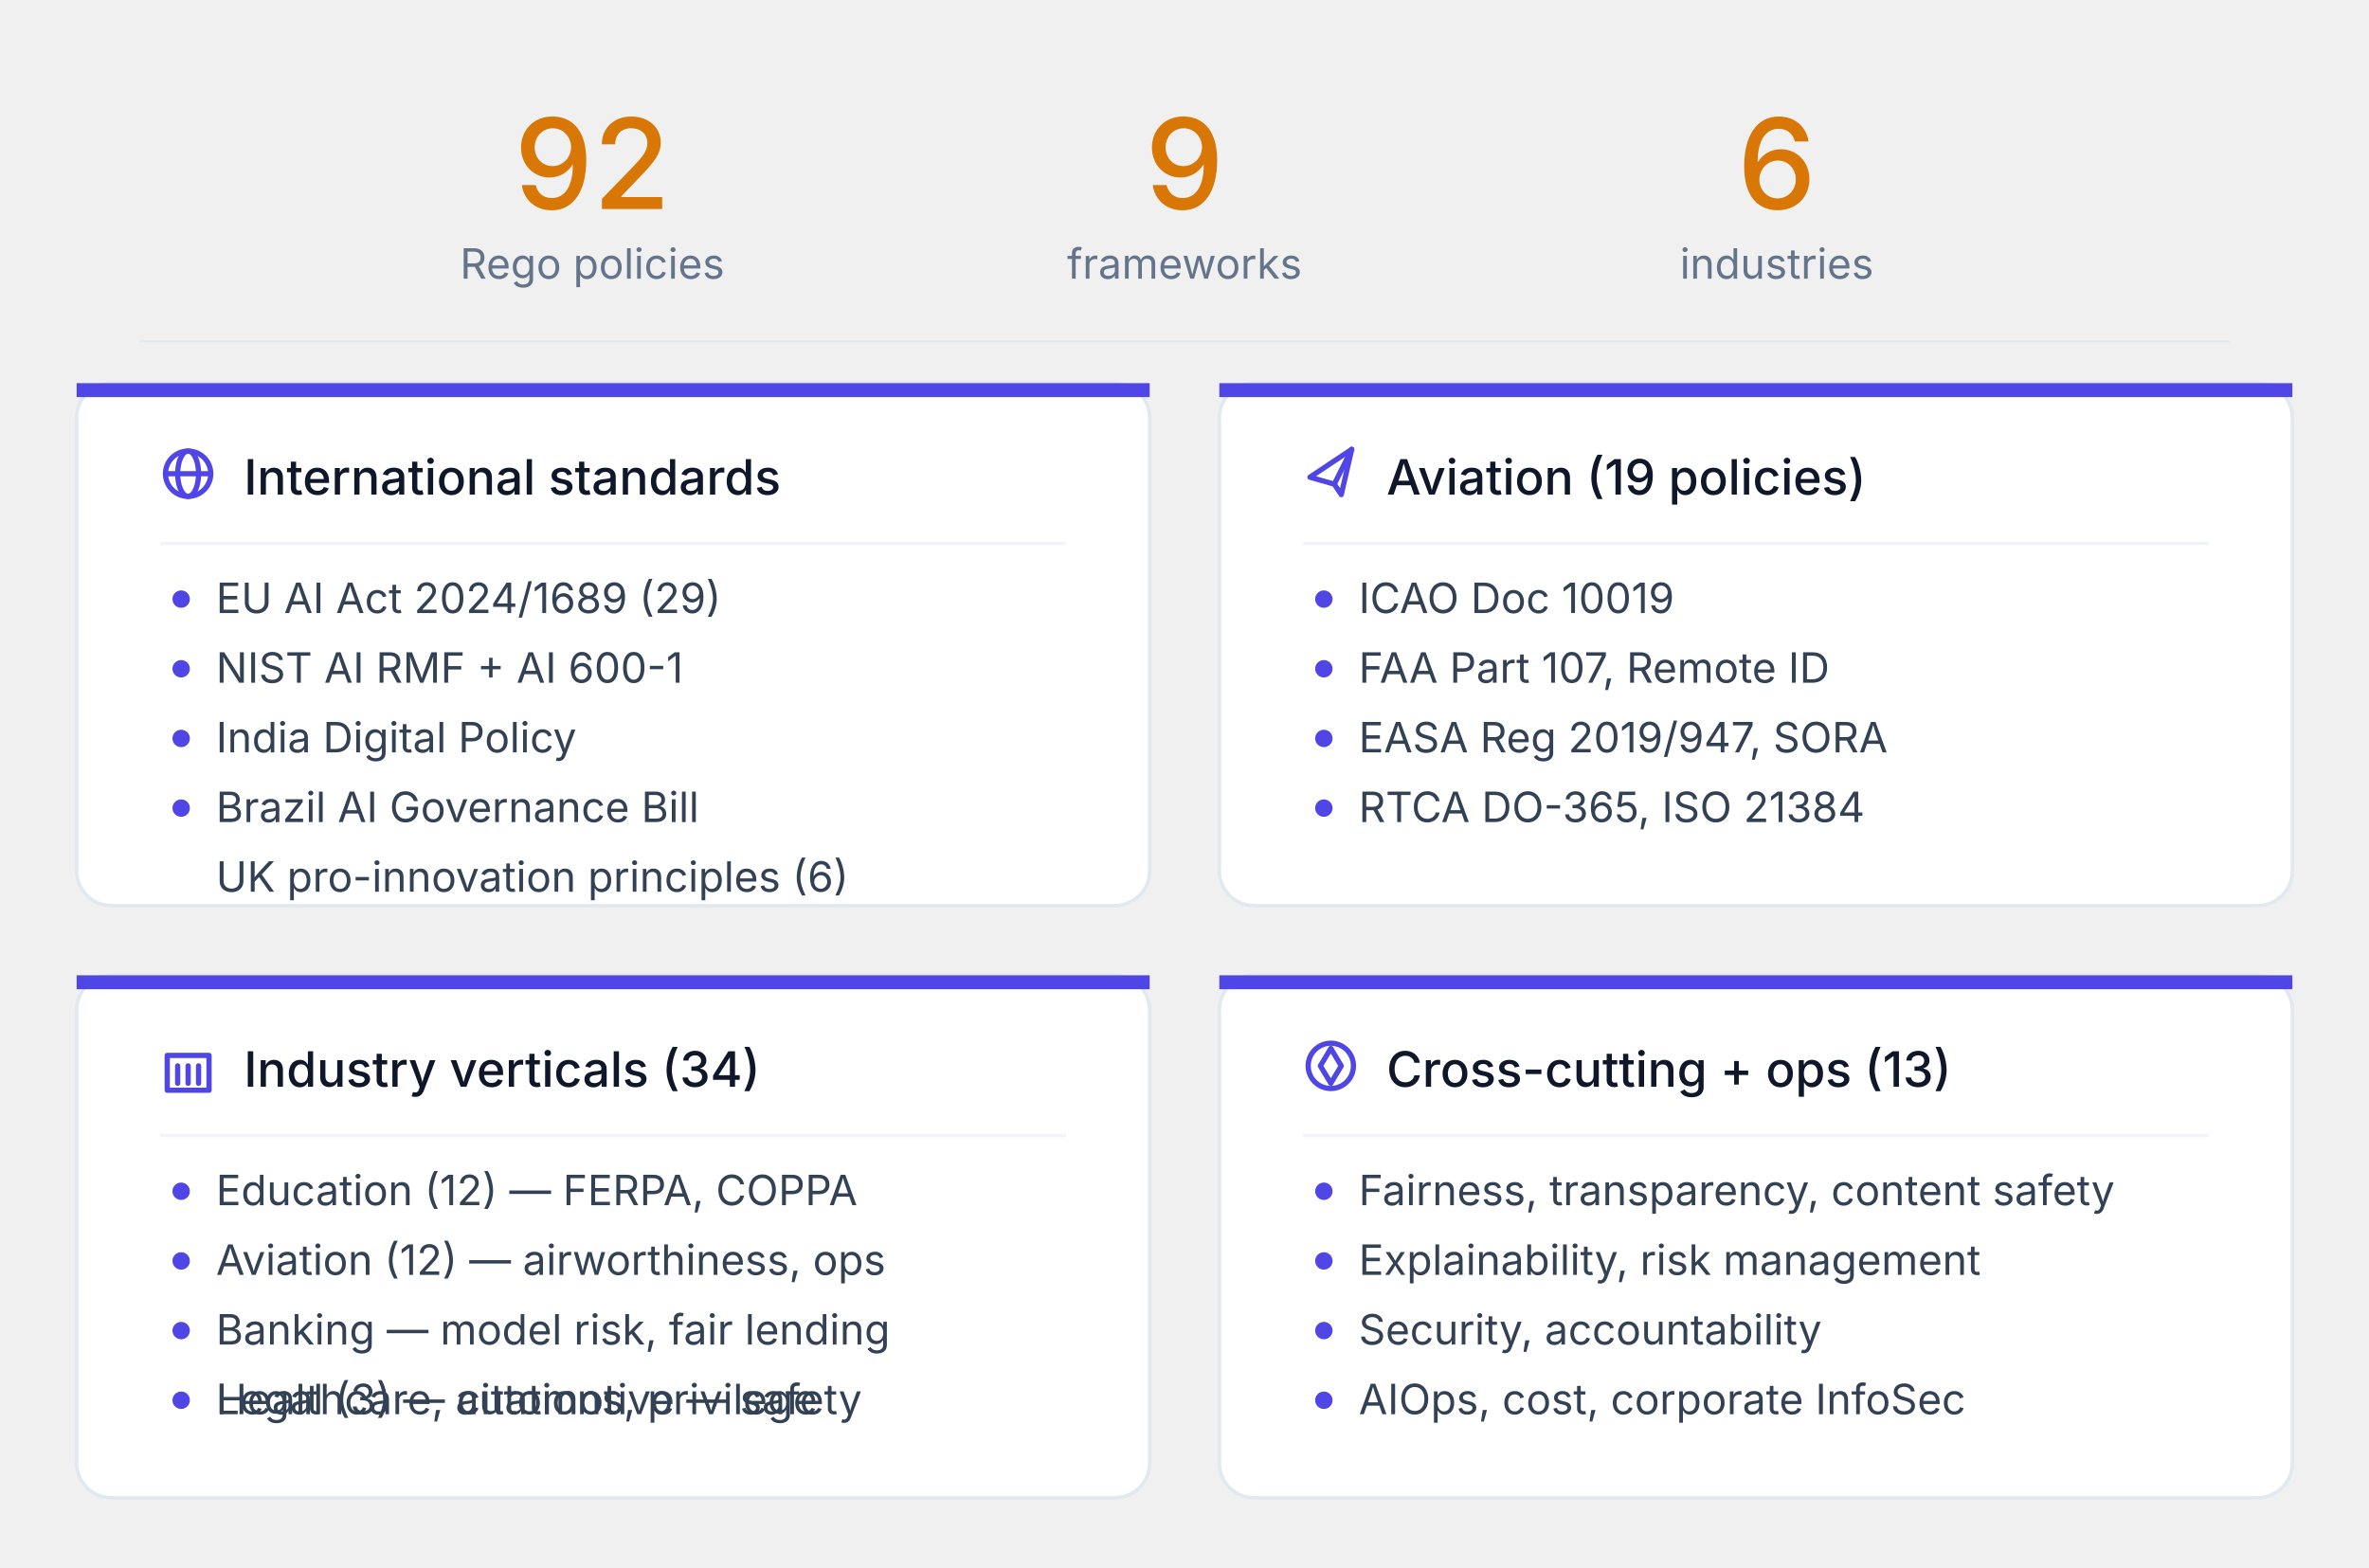
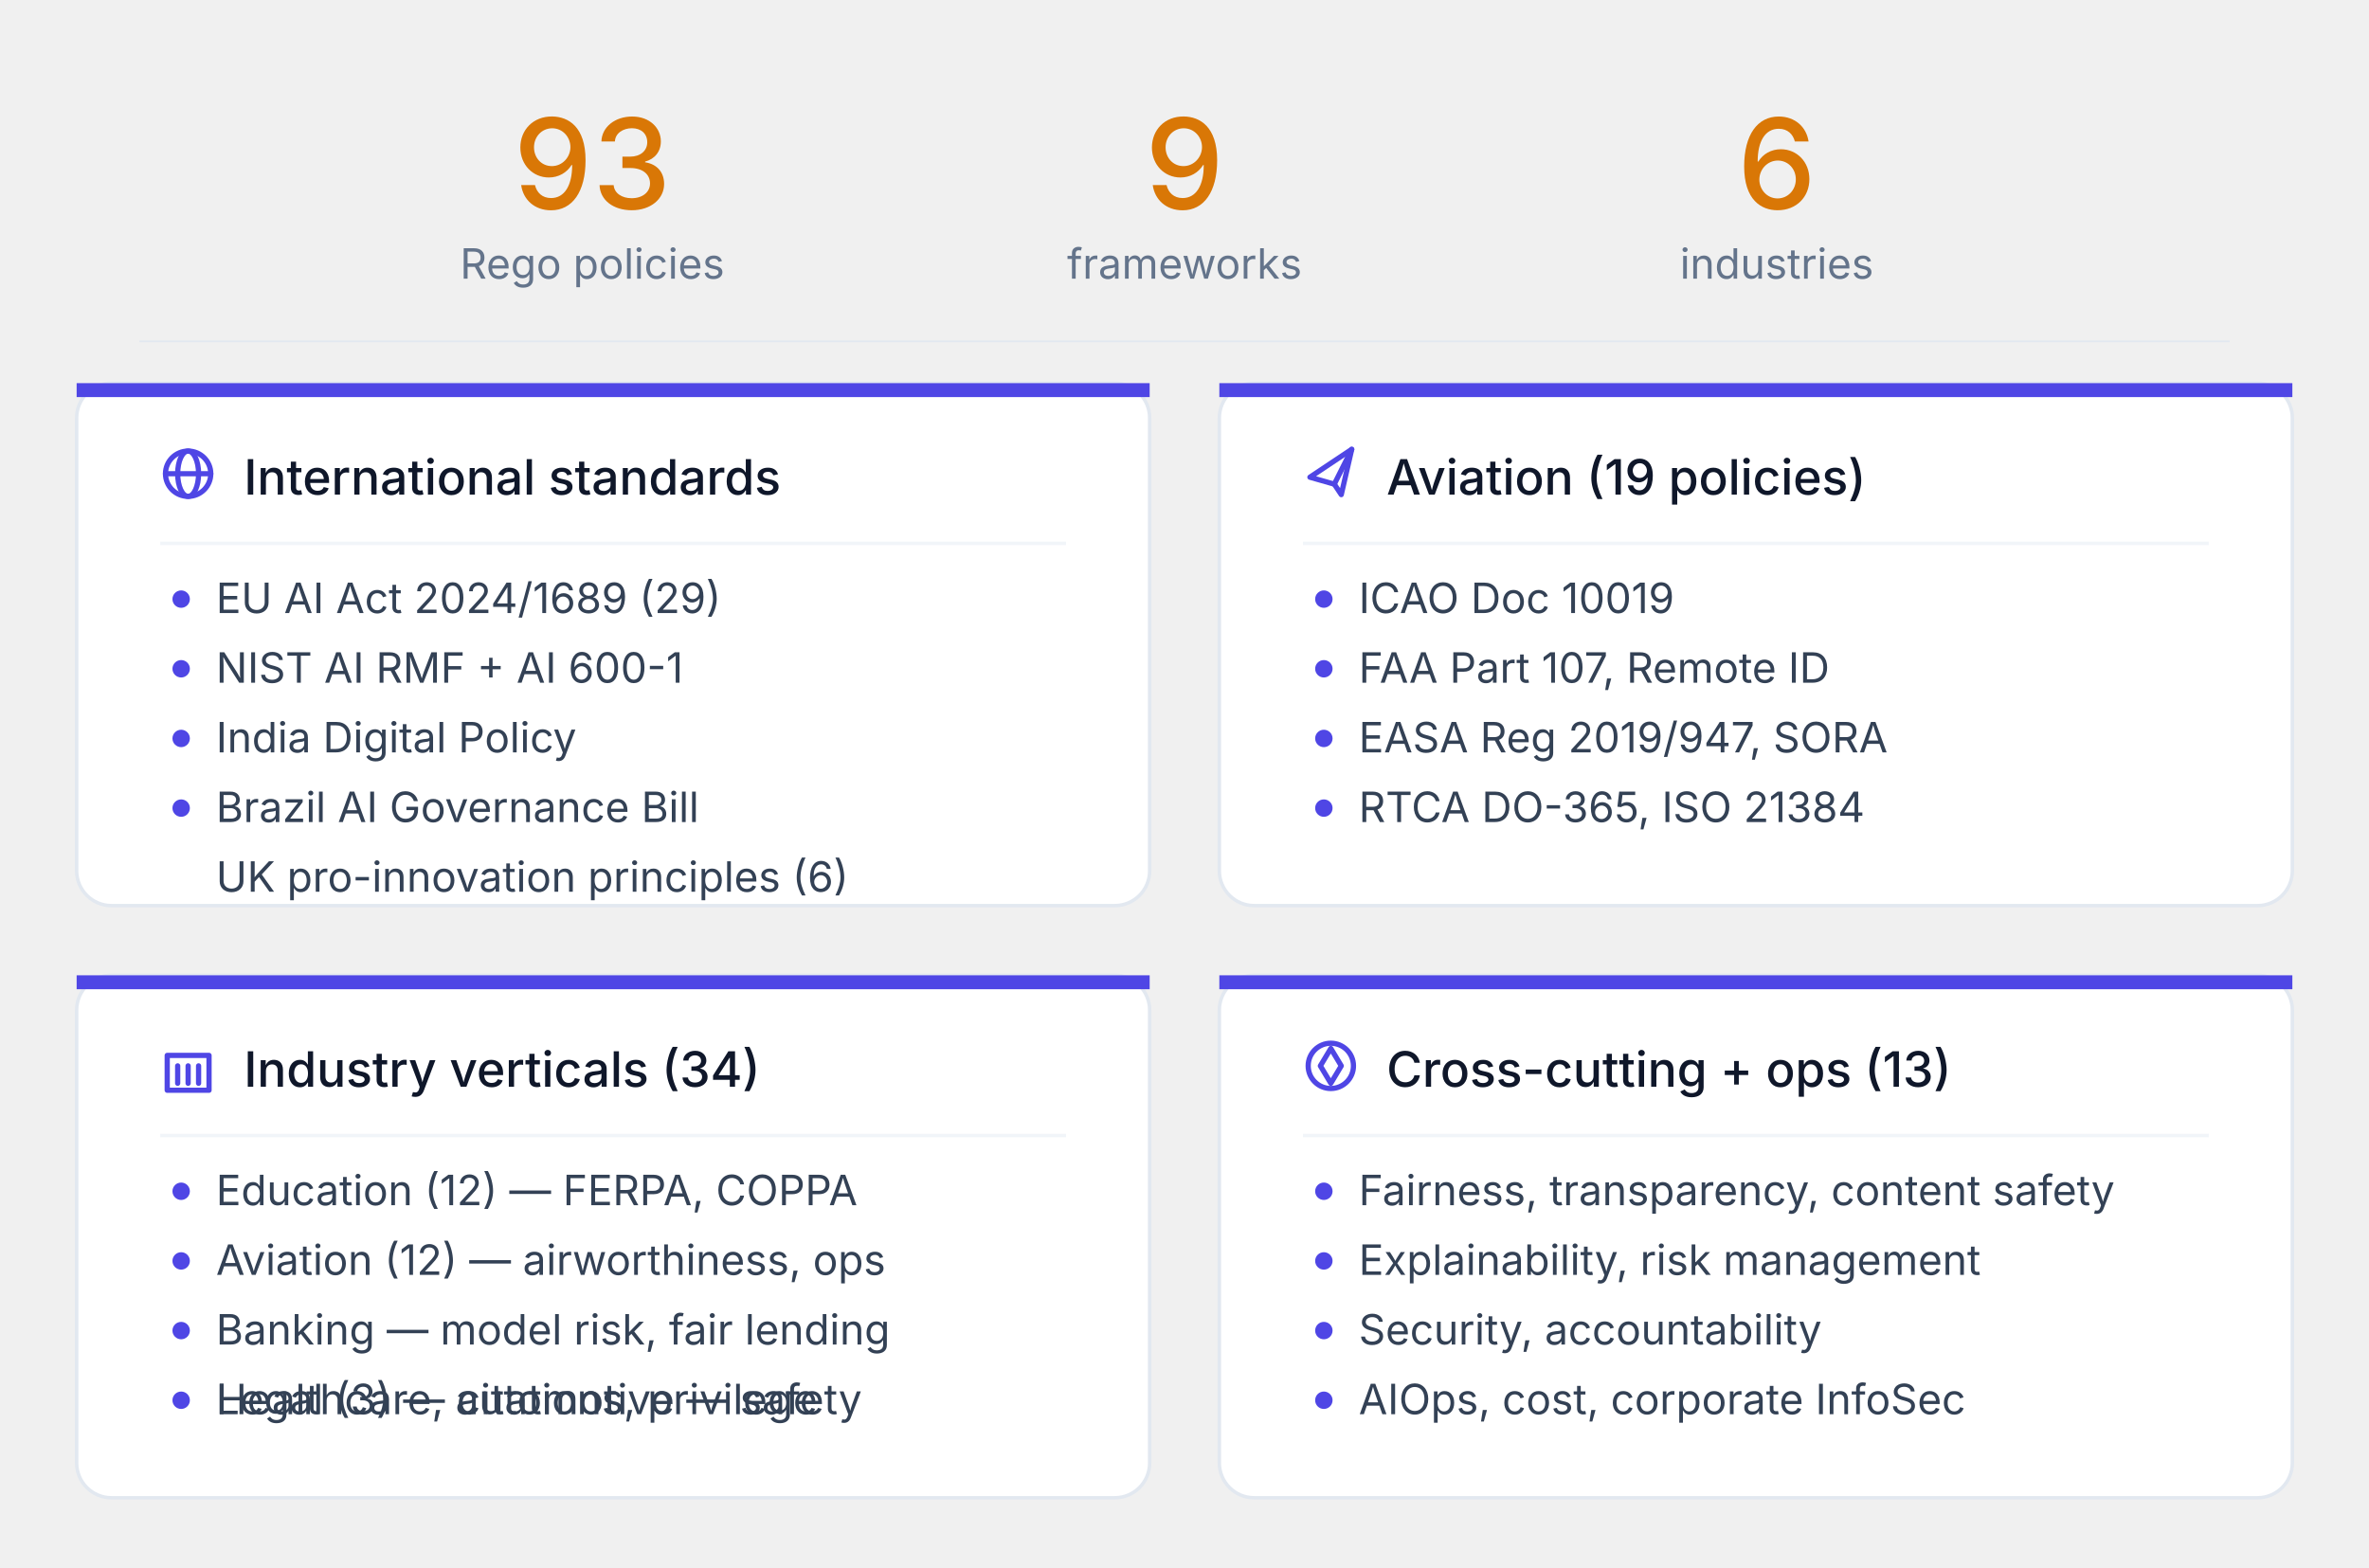
<svg xmlns="http://www.w3.org/2000/svg" viewBox="0 0 680 450" role="img" font-family="system-ui, -apple-system, BlinkMacSystemFont, 'Segoe UI', sans-serif">
-   <text x="170" y="60" font-size="36" font-weight="500" fill="#d97706" text-anchor="middle">92</text>
+   <text x="170" y="60" font-size="36" font-weight="500" fill="#d97706" text-anchor="middle">93</text>
  <text x="170" y="80" font-size="12" fill="#64748b" text-anchor="middle">Rego policies</text>
  <text x="340" y="60" font-size="36" font-weight="500" fill="#d97706" text-anchor="middle">9</text>
  <text x="340" y="80" font-size="12" fill="#64748b" text-anchor="middle">frameworks</text>
  <text x="510" y="60" font-size="36" font-weight="500" fill="#d97706" text-anchor="middle">6</text>
  <text x="510" y="80" font-size="12" fill="#64748b" text-anchor="middle">industries</text>
  <line x1="40" y1="98" x2="640" y2="98" stroke="#e2e8f0" stroke-width="0.5" />
  <g>
    <rect x="22" y="110" width="308" height="150" rx="10" fill="#ffffff" stroke="#e2e8f0" />
    <rect x="22" y="110" width="308" height="4" fill="#4f46e5" />
    <g transform="translate(46, 128)" fill="none" stroke="#4f46e5" stroke-width="1.5" stroke-linecap="round" stroke-linejoin="round">
      <circle cx="8" cy="8" r="6.5" />
      <line x1="1.5" y1="8" x2="14.5" y2="8" />
      <ellipse cx="8" cy="8" rx="3" ry="6.5" />
    </g>
    <text x="70" y="142" font-size="14" font-weight="500" fill="#0f172a">International standards</text>
    <line x1="46" y1="156" x2="306" y2="156" stroke="#f1f5f9" stroke-width="1" />
    <circle cx="52" cy="172" r="2.5" fill="#4f46e5" />
    <text x="62" y="176" font-size="12" fill="#334155">EU AI Act 2024/1689 (29)</text>
    <circle cx="52" cy="192" r="2.5" fill="#4f46e5" />
    <text x="62" y="196" font-size="12" fill="#334155">NIST AI RMF + AI 600-1</text>
    <circle cx="52" cy="212" r="2.5" fill="#4f46e5" />
    <text x="62" y="216" font-size="12" fill="#334155">India Digital Policy</text>
    <circle cx="52" cy="232" r="2.5" fill="#4f46e5" />
    <text x="62" y="236" font-size="12" fill="#334155">Brazil AI Governance Bill</text>
    <text x="62" y="256" font-size="12" fill="#334155">UK pro-innovation principles (6)</text>
  </g>
  <g>
    <rect x="350" y="110" width="308" height="150" rx="10" fill="#ffffff" stroke="#e2e8f0" />
    <rect x="350" y="110" width="308" height="4" fill="#4f46e5" />
    <g transform="translate(374, 128)" fill="none" stroke="#4f46e5" stroke-width="1.5" stroke-linecap="round" stroke-linejoin="round">
      <path d="M14 1 L2 9 L9 11 L11 14 Z" />
      <line x1="9" y1="11" x2="14" y2="1" />
    </g>
    <text x="398" y="142" font-size="14" font-weight="500" fill="#0f172a">Aviation (19 policies)</text>
    <line x1="374" y1="156" x2="634" y2="156" stroke="#f1f5f9" stroke-width="1" />
    <circle cx="380" cy="172" r="2.5" fill="#4f46e5" />
    <text x="390" y="176" font-size="12" fill="#334155">ICAO Doc 10019</text>
    <circle cx="380" cy="192" r="2.5" fill="#4f46e5" />
    <text x="390" y="196" font-size="12" fill="#334155">FAA Part 107, Remote ID</text>
    <circle cx="380" cy="212" r="2.5" fill="#4f46e5" />
    <text x="390" y="216" font-size="12" fill="#334155">EASA Reg 2019/947, SORA</text>
    <circle cx="380" cy="232" r="2.5" fill="#4f46e5" />
    <text x="390" y="236" font-size="12" fill="#334155">RTCA DO-365, ISO 21384</text>
  </g>
  <g>
    <rect x="22" y="280" width="308" height="150" rx="10" fill="#ffffff" stroke="#e2e8f0" />
    <rect x="22" y="280" width="308" height="4" fill="#4f46e5" />
    <g transform="translate(46, 298)" fill="none" stroke="#4f46e5" stroke-width="1.5" stroke-linecap="round" stroke-linejoin="round">
      <rect x="2" y="5" width="12" height="10" />
      <line x1="5" y1="8" x2="5" y2="13" />
      <line x1="8" y1="8" x2="8" y2="13" />
      <line x1="11" y1="8" x2="11" y2="13" />
    </g>
    <text x="70" y="312" font-size="14" font-weight="500" fill="#0f172a">Industry verticals (34)</text>
    <line x1="46" y1="326" x2="306" y2="326" stroke="#f1f5f9" stroke-width="1" />
    <circle cx="52" cy="342" r="2.5" fill="#4f46e5" />
    <text x="62" y="346" font-size="12" fill="#334155">Education (12) — FERPA, COPPA</text>
    <circle cx="52" cy="362" r="2.5" fill="#4f46e5" />
    <text x="62" y="366" font-size="12" fill="#334155">Aviation (12) — airworthiness, ops</text>
    <circle cx="52" cy="382" r="2.5" fill="#4f46e5" />
    <text x="62" y="386" font-size="12" fill="#334155">Banking — model risk, fair lending</text>
    <text x="62" y="406" font-size="12" fill="#334155">Legal (3) — citations, privilege</text>
    <circle cx="52" cy="402" r="2.5" fill="#4f46e5" />
    <text x="62" y="406" font-size="12" fill="#334155">Healthcare, automotive — safety</text>
  </g>
  <g>
    <rect x="350" y="280" width="308" height="150" rx="10" fill="#ffffff" stroke="#e2e8f0" />
    <rect x="350" y="280" width="308" height="4" fill="#4f46e5" />
    <g transform="translate(374, 298)" fill="none" stroke="#4f46e5" stroke-width="1.5" stroke-linecap="round" stroke-linejoin="round">
      <circle cx="8" cy="8" r="6.5" />
      <path d="M8 3 L11 8 L8 13 L5 8 Z" />
    </g>
    <text x="398" y="312" font-size="14" font-weight="500" fill="#0f172a">Cross-cutting + ops (13)</text>
    <line x1="374" y1="326" x2="634" y2="326" stroke="#f1f5f9" stroke-width="1" />
    <circle cx="380" cy="342" r="2.5" fill="#4f46e5" />
    <text x="390" y="346" font-size="12" fill="#334155">Fairness, transparency, content safety</text>
    <circle cx="380" cy="362" r="2.5" fill="#4f46e5" />
    <text x="390" y="366" font-size="12" fill="#334155">Explainability, risk management</text>
    <circle cx="380" cy="382" r="2.5" fill="#4f46e5" />
    <text x="390" y="386" font-size="12" fill="#334155">Security, accountability</text>
    <circle cx="380" cy="402" r="2.5" fill="#4f46e5" />
    <text x="390" y="406" font-size="12" fill="#334155">AIOps, cost, corporate InfoSec</text>
  </g>
</svg>
